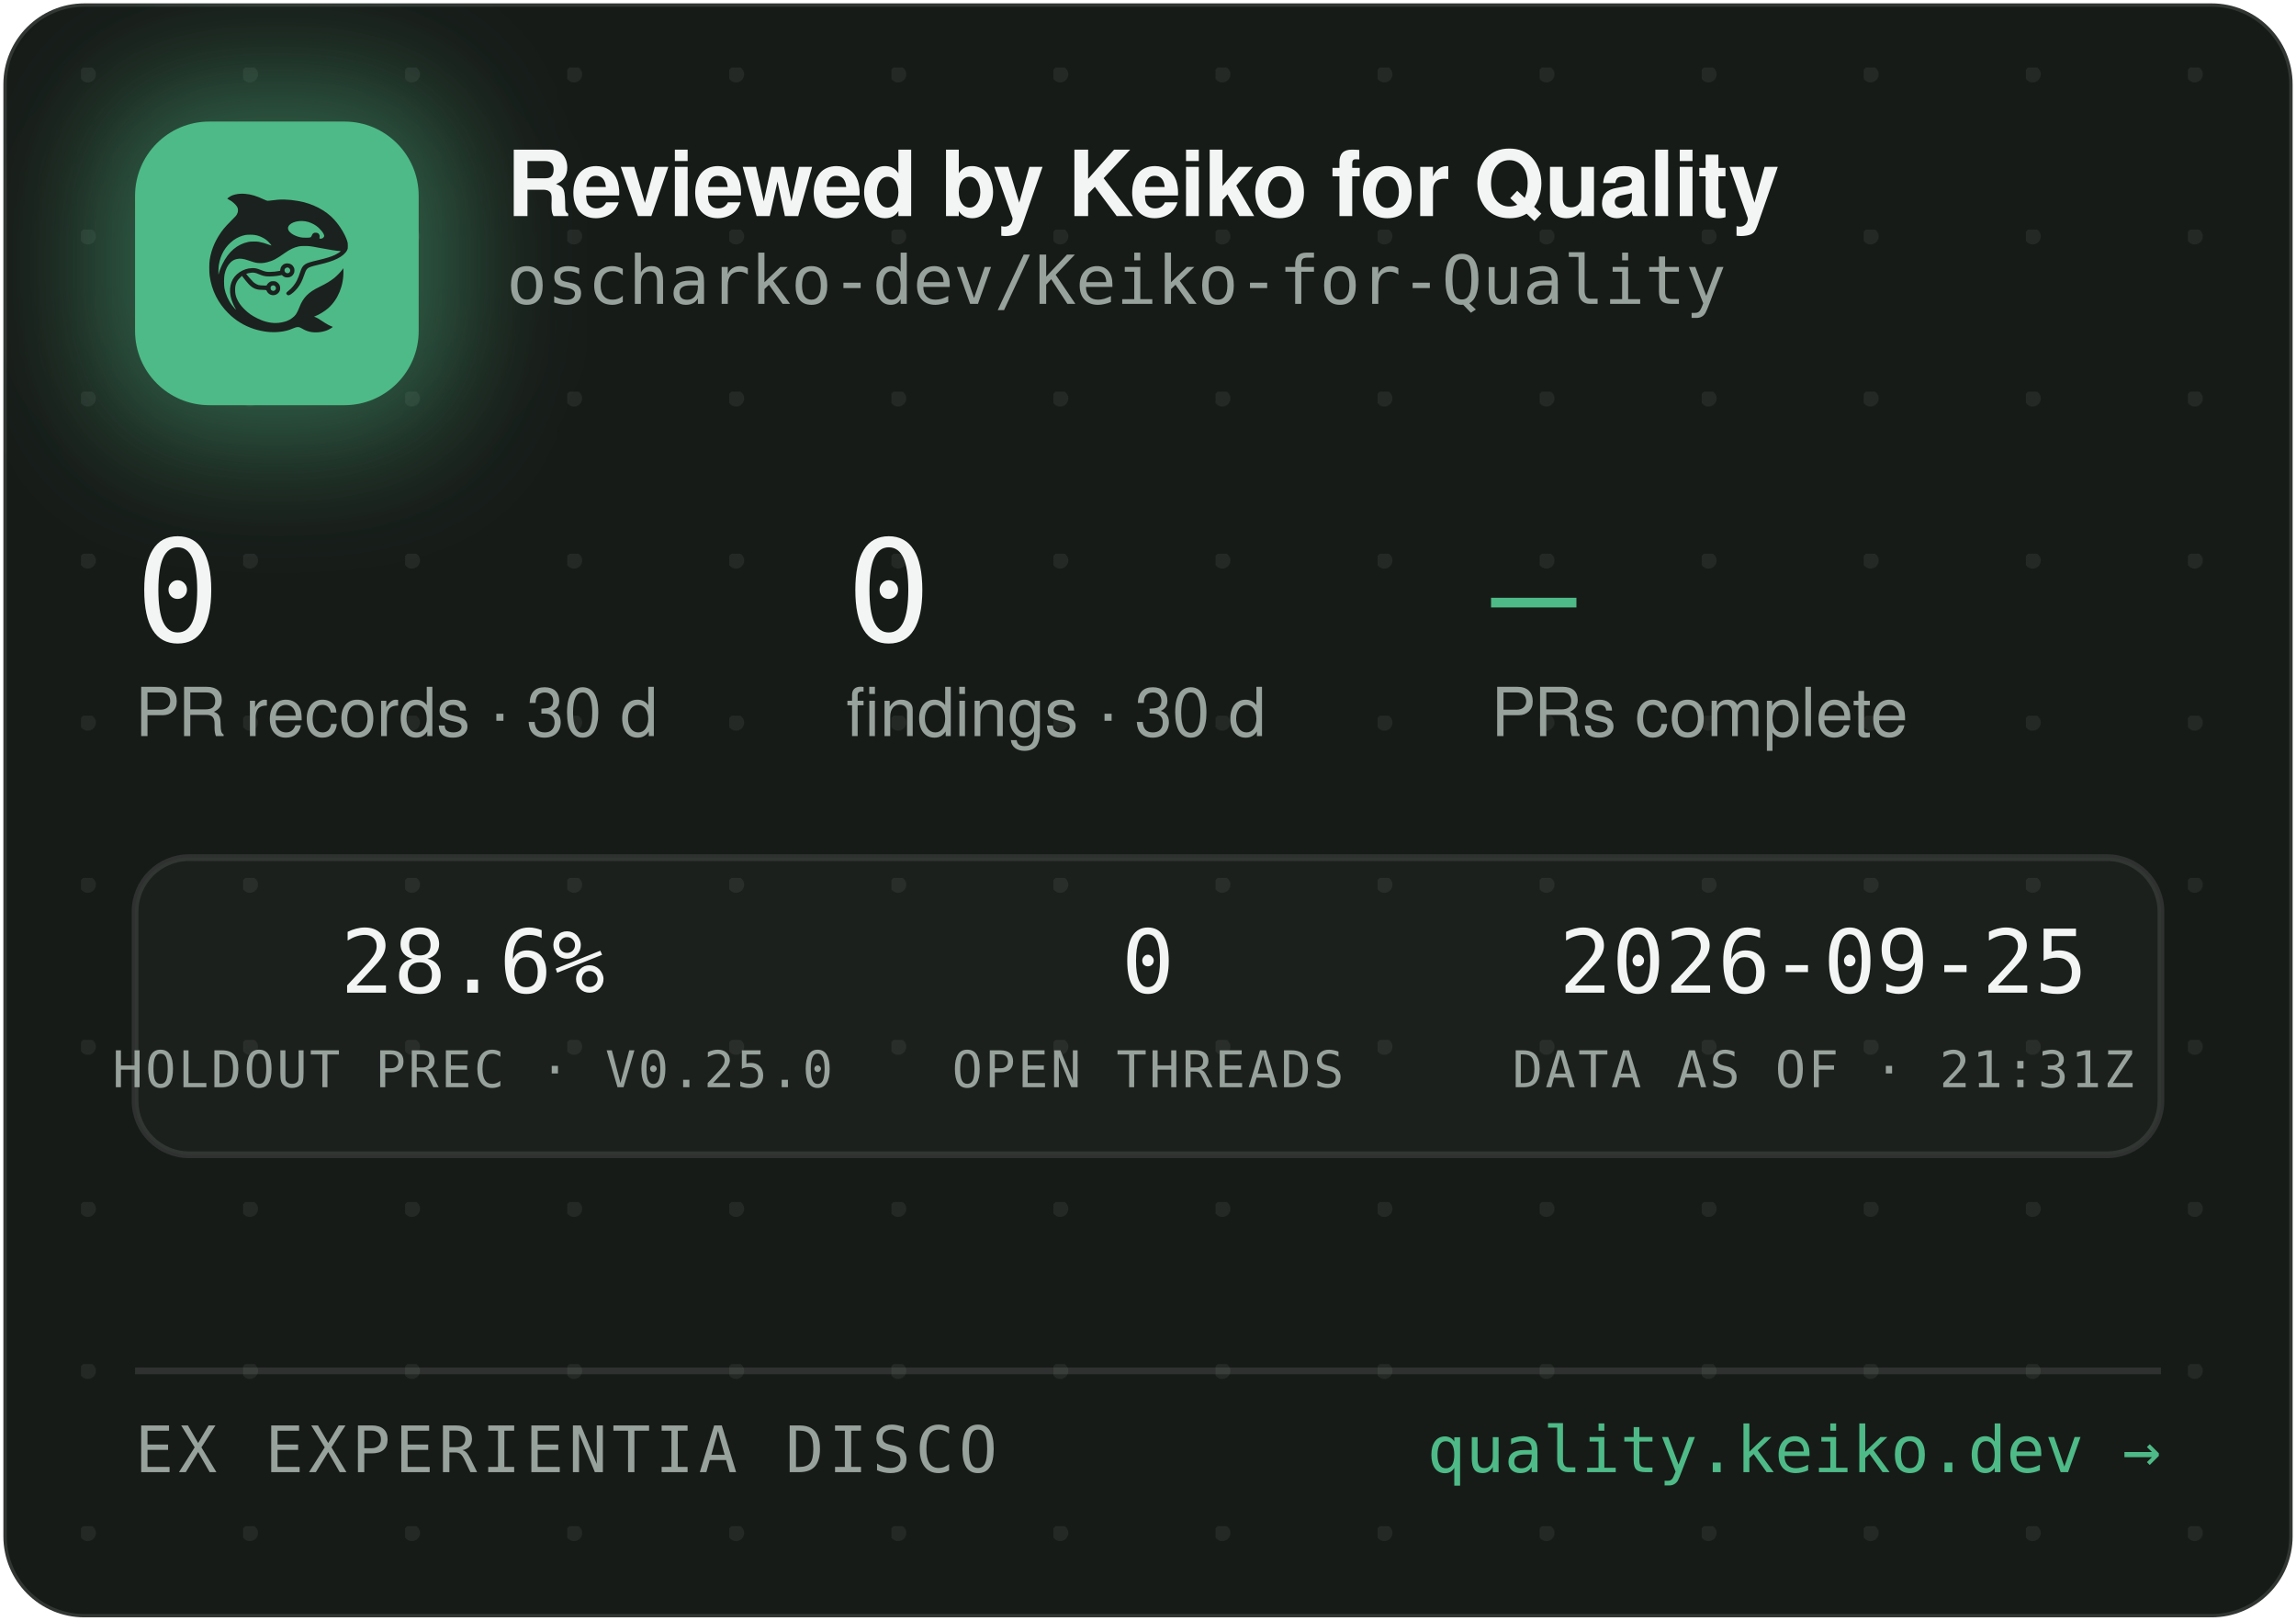
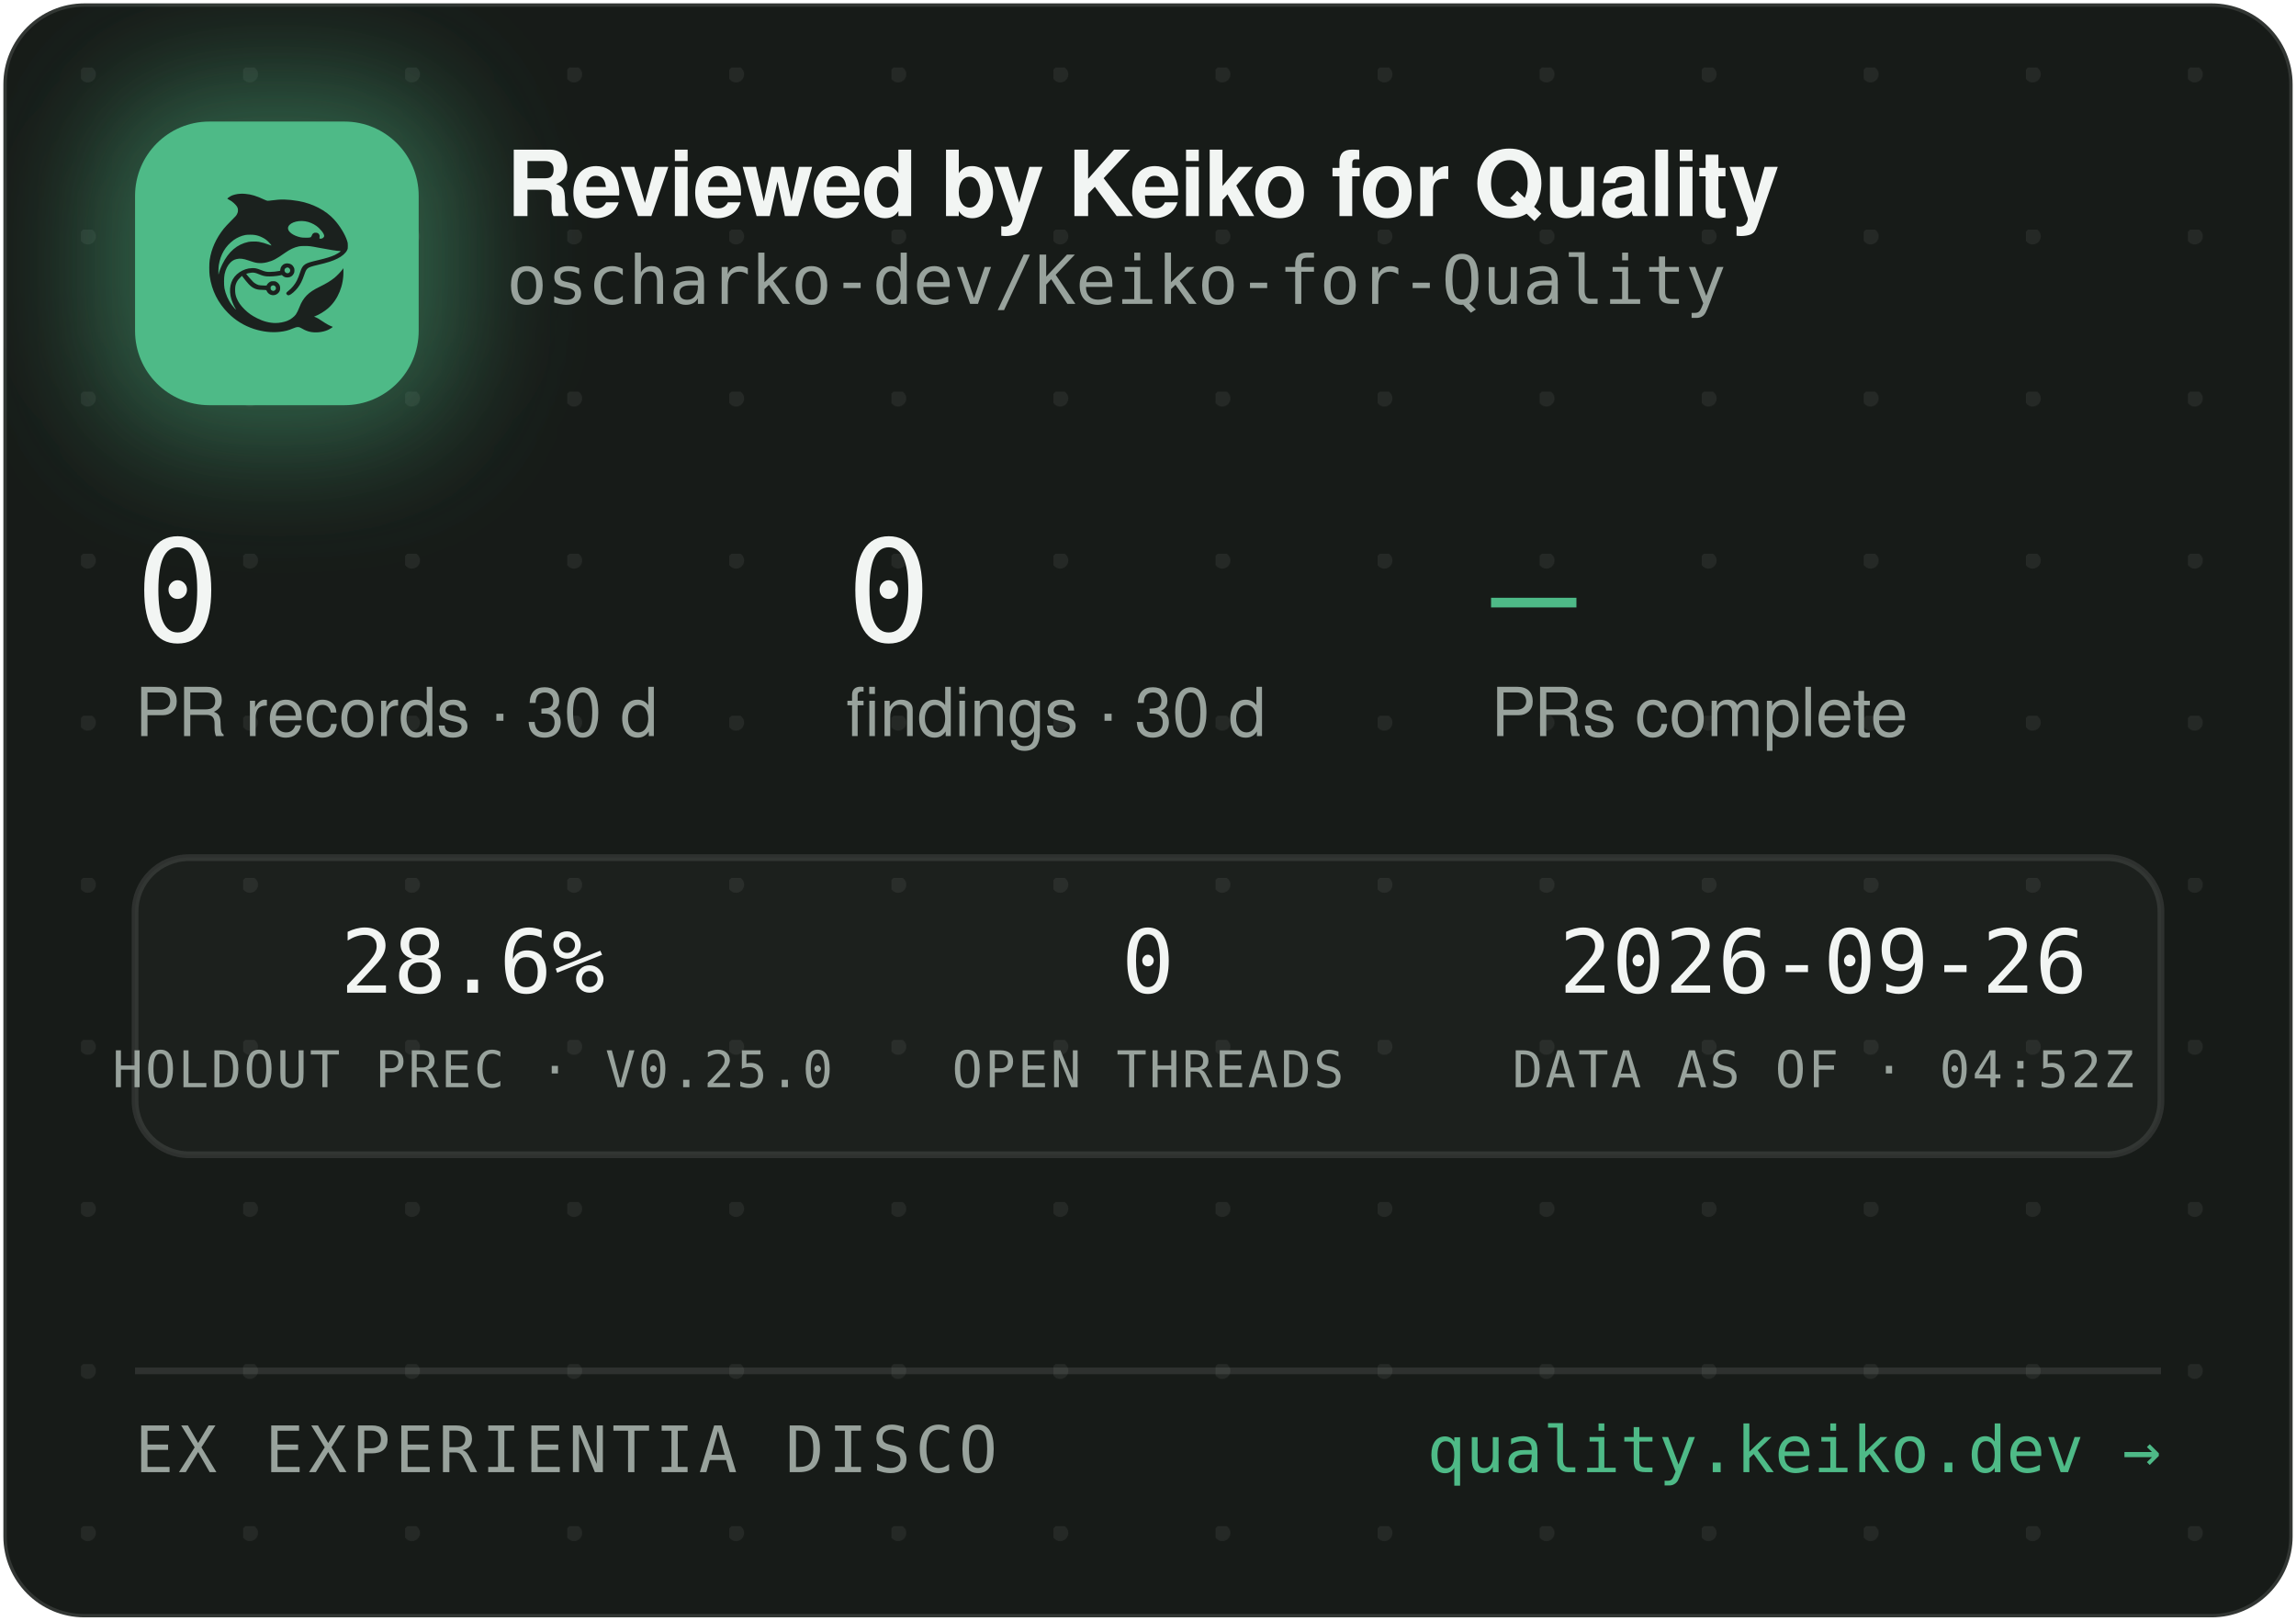
<svg xmlns="http://www.w3.org/2000/svg" width="340" height="240" viewBox="0 0 340 240" role="img" aria-label="Reviewed by Keiko for Quality — oscharko-dev/Keiko-for-Quality">
  <defs>
    <pattern id="dots" width="24" height="24" patternUnits="userSpaceOnUse" x="12" y="10">
      <circle cx="1" cy="1" r="1.2" fill="rgba(233,237,235,0.07)" />
    </pattern>
    <filter id="glow" x="-60%" y="-60%" width="220%" height="220%">
      <feGaussianBlur stdDeviation="9" />
    </filter>
    <clipPath id="card">
      <rect x="0.5" y="0.5" width="339" height="239" rx="12" />
    </clipPath>
  </defs>
  <rect x="0.5" y="0.5" width="339" height="239" rx="12" fill="#171B18" stroke="rgba(255,255,255,0.12)" />
  <rect x="0.5" y="0.5" width="339" height="239" rx="12" fill="url(#dots)" />
  <g clip-path="url(#card)">
    <rect x="14" y="12" width="54" height="54" rx="16" fill="rgba(78,186,135,0.45)" filter="url(#glow)" />
    <rect x="20" y="18" width="42" height="42" rx="11" fill="#4EBA87" />
    <g transform="translate(24,22) scale(0.03320312)">
      <g transform="translate(1024 0) scale(-1 1)">
        <g transform="translate(1024, 1024) scale(-0.1, -0.1)" fill="#1B211E" stroke="none">
          <path d="M3465 8223 c-144 -8 -314 -52 -408 -105 -69 -39 -146 -99 -146 -113 0 -5 30 -24 68 -42 146 -70 323 -229 377 -340 25 -49 29 -70 29 -138 -1 -72 -5 -88 -39 -160 -36 -75 -54 -95 -265 -305 -134 -132 -270 -279 -331 -355 -339 -425 -552 -896 -626 -1390 -25 -165 -25 -549 0 -720 92 -645 368 -1196 826 -1655 322 -324 710 -562 1145 -704 389 -126 793 -172 1155 -130 235 27 377 63 579 149 205 87 268 86 423 -7 102 -62 231 -115 335 -138 247 -56 562 -26 794 74 92 40 244 136 232 146 -4 3 -26 12 -48 19 -86 28 -246 116 -385 211 -162 112 -284 182 -357 207 l-48 17 40 15 c185 70 436 223 595 363 438 386 695 1014 678 1663 l-3 120 -50 -70 c-64 -90 -248 -280 -350 -362 -171 -136 -366 -255 -645 -391 -288 -140 -442 -243 -590 -391 -136 -137 -247 -316 -325 -526 -47 -127 -114 -262 -160 -326 -79 -107 -237 -224 -384 -283 -136 -55 -355 -96 -514 -96 -274 0 -548 71 -832 215 -242 123 -375 216 -553 389 -175 171 -287 332 -361 517 -44 114 -63 216 -63 359 0 152 17 233 74 350 35 70 59 102 136 179 l95 94 21 -29 c55 -75 219 -277 277 -338 171 -183 337 -256 582 -256 56 0 126 -3 155 -7 53 -6 54 -7 76 -57 30 -66 97 -128 172 -156 151 -57 318 11 395 160 33 62 34 193 3 261 -30 64 -88 125 -148 157 -44 23 -63 27 -141 27 -78 0 -97 -4 -140 -27 -58 -30 -131 -105 -141 -142 -6 -25 -8 -26 -93 -26 -47 0 -131 5 -186 10 -87 8 -111 15 -182 51 -45 22 -109 66 -143 96 -59 53 -326 361 -319 367 14 11 179 47 241 52 102 9 177 -7 318 -66 158 -66 243 -89 357 -99 157 -12 413 5 582 40 l93 19 44 -39 c59 -52 135 -75 228 -69 117 8 212 72 262 176 23 47 28 71 28 138 0 70 -4 89 -29 138 -55 110 -145 167 -270 174 -65 3 -91 0 -137 -18 -107 -40 -183 -140 -195 -257 l-6 -52 -51 -11 c-104 -23 -285 -41 -411 -42 -149 -1 -211 12 -402 88 -186 74 -256 88 -403 81 -193 -8 -377 -70 -546 -182 -342 -228 -485 -611 -399 -1064 30 -157 119 -388 209 -541 20 -35 35 -64 33 -66 -8 -8 -111 108 -190 214 -154 206 -278 489 -324 737 -28 154 -25 492 6 635 46 216 133 391 256 514 82 82 161 128 271 156 152 39 300 23 529 -57 217 -76 308 -101 410 -114 137 -17 284 -7 426 30 272 70 414 145 809 425 217 153 399 238 610 283 64 14 129 18 265 18 197 0 269 -9 615 -76 461 -89 843 -149 952 -149 41 0 41 0 23 -20 -28 -31 -169 -119 -254 -158 -167 -77 -388 -145 -716 -222 -399 -93 -508 -128 -608 -194 -102 -68 -160 -160 -217 -346 -35 -115 -102 -286 -149 -378 -85 -168 -227 -341 -377 -458 -105 -82 -115 -107 -69 -162 29 -34 65 -44 109 -29 86 29 261 181 371 322 126 162 201 309 295 581 61 176 90 232 145 283 62 57 163 93 470 165 439 104 640 169 863 278 206 100 368 240 434 375 32 67 33 71 33 198 -1 120 -3 138 -34 229 -98 294 -319 655 -573 936 -381 421 -968 723 -1618 834 -448 76 -767 83 -1169 25 -80 -12 -165 -19 -190 -17 -26 3 -90 26 -146 53 -343 162 -576 233 -842 255 -114 9 -141 10 -248 3z m2926 -1227 c164 -27 346 -102 485 -202 181 -129 354 -348 354 -448 0 -64 -75 -126 -154 -126 -60 0 -63 4 -52 70 8 50 7 65 -9 100 -29 64 -74 93 -151 98 -54 4 -70 1 -107 -21 -42 -25 -61 -52 -91 -129 -25 -64 -55 -73 -246 -73 -121 0 -187 5 -248 18 -318 70 -556 242 -556 402 0 218 388 374 775 311z m-2249 -611 c119 -21 208 -50 321 -106 114 -56 177 -100 266 -184 67 -63 157 -173 148 -181 -2 -3 -61 18 -130 45 -131 52 -298 100 -427 122 -113 20 -367 17 -470 -4 -502 -106 -885 -433 -1160 -992 -70 -142 -160 -379 -160 -424 0 -9 -5 -23 -11 -31 -13 -19 -5 316 10 410 80 482 295 846 661 1117 145 107 350 197 522 228 100 18 326 18 430 0z m1485 -1456 c95 -36 119 -159 42 -223 -78 -66 -209 -1 -209 104 0 60 33 100 99 121 36 10 36 10 68 -2z m-591 -822 c29 -26 37 -42 40 -77 6 -54 -9 -86 -55 -117 -41 -28 -70 -29 -119 -4 -44 22 -62 55 -62 112 0 51 13 75 53 99 50 31 101 26 143 -13z" />
        </g>
      </g>
    </g>
    <text x="75" y="32" font-family="-apple-system,'Segoe UI',Helvetica,Arial,sans-serif" font-size="13.5" font-weight="650" letter-spacing="-0.14" fill="#F2F5F3">Reviewed by Keiko for Quality</text>
    <text x="75" y="45" font-family="'JetBrains Mono',SFMono-Regular,Consolas,Menlo,monospace" font-size="10" fill="#98A29C">oscharko-dev/Keiko-for-Quality</text>
    <text x="20" y="95" font-family="'JetBrains Mono',SFMono-Regular,Consolas,Menlo,monospace" font-size="21" fill="#F2F5F3">0</text>
    <text x="20" y="109" font-family="-apple-system,'Segoe UI',Helvetica,Arial,sans-serif" font-size="10" fill="#98A29C">PR records · 30 d</text>
    <text x="125.3" y="95" font-family="'JetBrains Mono',SFMono-Regular,Consolas,Menlo,monospace" font-size="21" fill="#F2F5F3">0</text>
    <text x="125.3" y="109" font-family="-apple-system,'Segoe UI',Helvetica,Arial,sans-serif" font-size="10" fill="#98A29C">findings · 30 d</text>
    <text x="220.8" y="95" font-family="'JetBrains Mono',SFMono-Regular,Consolas,Menlo,monospace" font-size="21" fill="#4EBA87">—</text>
    <text x="220.8" y="109" font-family="-apple-system,'Segoe UI',Helvetica,Arial,sans-serif" font-size="10" fill="#98A29C">PRs complete</text>
    <rect x="20" y="127" width="300" height="44" rx="8" fill="rgba(255,255,255,0.025)" stroke="rgba(255,255,255,0.1)" />
    <text x="70" y="147" text-anchor="middle" font-family="'JetBrains Mono',SFMono-Regular,Consolas,Menlo,monospace" font-size="13" fill="#F2F5F3">28.6%</text>
    <text x="70" y="161" text-anchor="middle" font-family="'JetBrains Mono',SFMono-Regular,Consolas,Menlo,monospace" font-size="7.5" letter-spacing="0.35" fill="#98A29C">HOLDOUT PREC · V0.25.0</text>
    <text x="170" y="147" text-anchor="middle" font-family="'JetBrains Mono',SFMono-Regular,Consolas,Menlo,monospace" font-size="13" fill="#F2F5F3">0</text>
    <text x="170" y="161" text-anchor="middle" font-family="'JetBrains Mono',SFMono-Regular,Consolas,Menlo,monospace" font-size="7.5" letter-spacing="0.35" fill="#98A29C">OPEN THREADS</text>
-     <text x="270" y="147" text-anchor="middle" font-family="'JetBrains Mono',SFMono-Regular,Consolas,Menlo,monospace" font-size="13" fill="#F2F5F3">2026-09-25</text>
-     <text x="270" y="161" text-anchor="middle" font-family="'JetBrains Mono',SFMono-Regular,Consolas,Menlo,monospace" font-size="7.5" letter-spacing="0.35" fill="#98A29C">DATA AS OF · 21:31Z</text>
+     <text x="270" y="147" text-anchor="middle" font-family="'JetBrains Mono',SFMono-Regular,Consolas,Menlo,monospace" font-size="13" fill="#F2F5F3">2026-09-26</text>
+     <text x="270" y="161" text-anchor="middle" font-family="'JetBrains Mono',SFMono-Regular,Consolas,Menlo,monospace" font-size="7.5" letter-spacing="0.35" fill="#98A29C">DATA AS OF · 04:52Z</text>
    <line x1="20" y1="203" x2="320" y2="203" stroke="rgba(255,255,255,0.1)" />
    <text x="20" y="218" font-family="'JetBrains Mono',SFMono-Regular,Consolas,Menlo,monospace" font-size="9.5" letter-spacing="0.7" fill="#98A29C">EX EXPERIENTIA DISCO</text>
    <text x="320" y="218" text-anchor="end" font-family="'JetBrains Mono',SFMono-Regular,Consolas,Menlo,monospace" font-size="9.5" fill="#4EBA87">quality.keiko.dev →</text>
  </g>
</svg>
